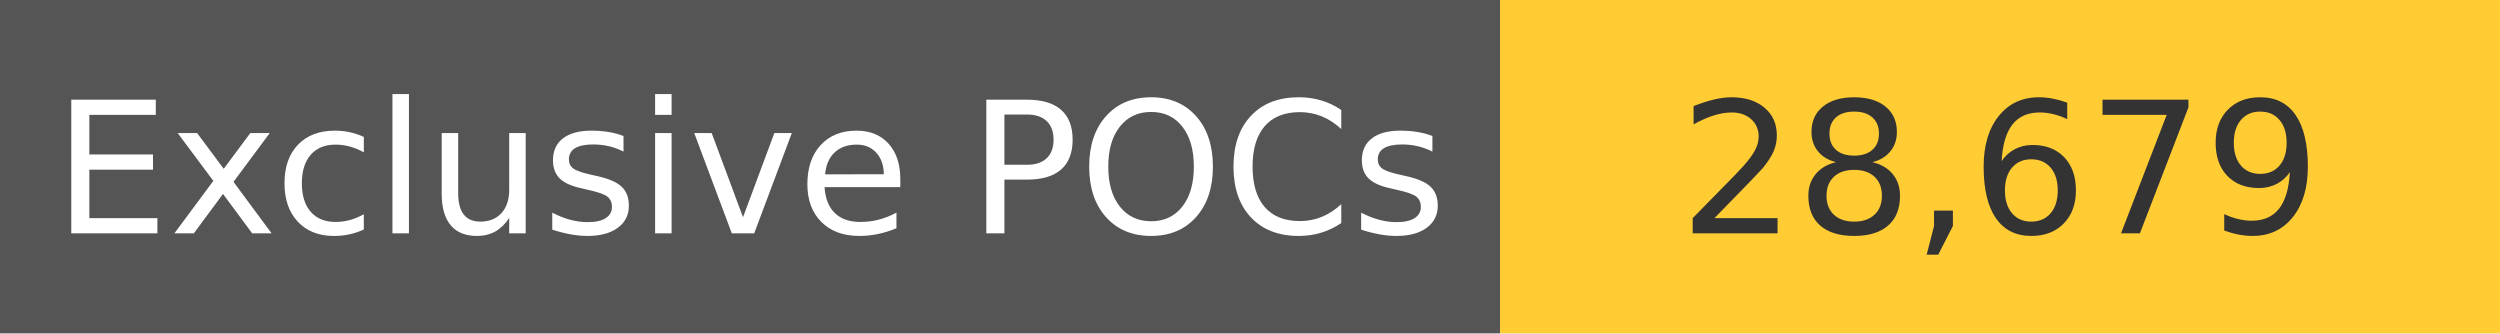
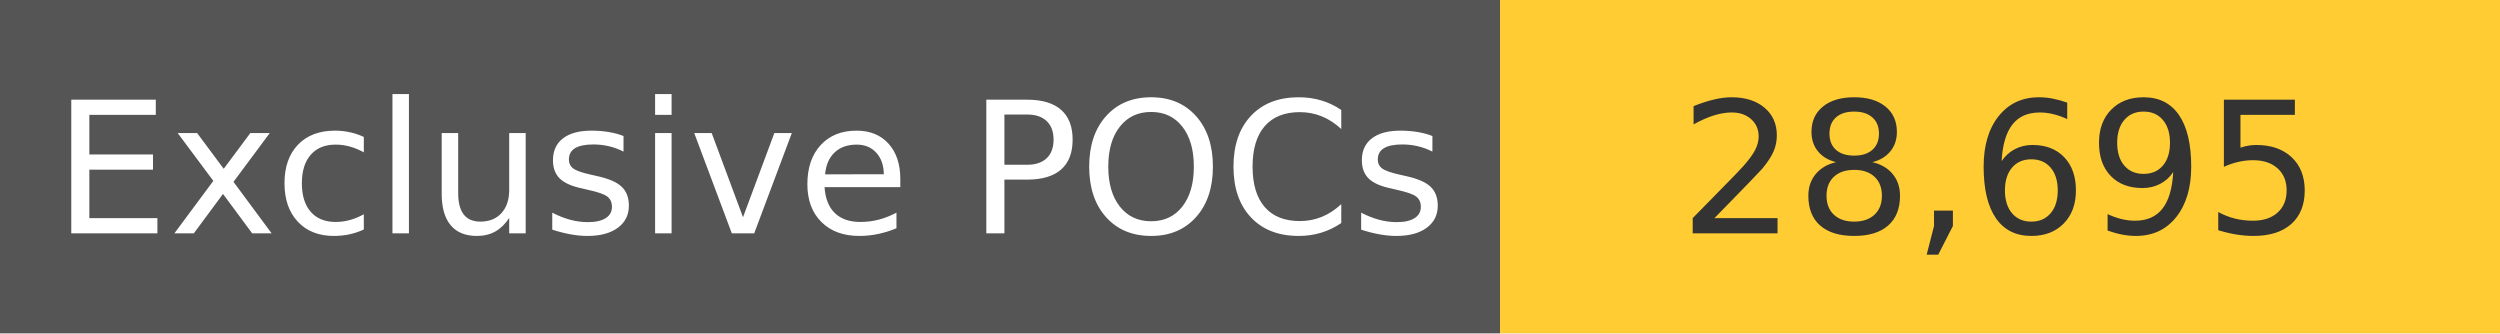
<svg xmlns="http://www.w3.org/2000/svg" width="150" height="20" role="img">
  <linearGradient id="s" x2="0" y2="100%">
    <stop offset="0" stop-color="#bbb" stop-opacity=".1" />
    <stop offset="1" stop-opacity=".1" />
  </linearGradient>
  <g>
    <rect width="90" height="20" fill="#555" />
    <rect x="90" width="267" height="20" fill="#ffcc33" />
  </g>
  <g fill="#fff" text-anchor="middle" font-family="Verdana,Geneva,DejaVu Sans,sans-serif" text-rendering="geometricPrecision" font-size="110">
    <text x="450" y="140" transform="scale(.1)" fill="#fff">
            Exclusive POCs
        </text>
    <text x="1200" y="140" transform="scale(.1)" fill="#333">
-             28,679
+             28,695
        </text>
  </g>
</svg>
